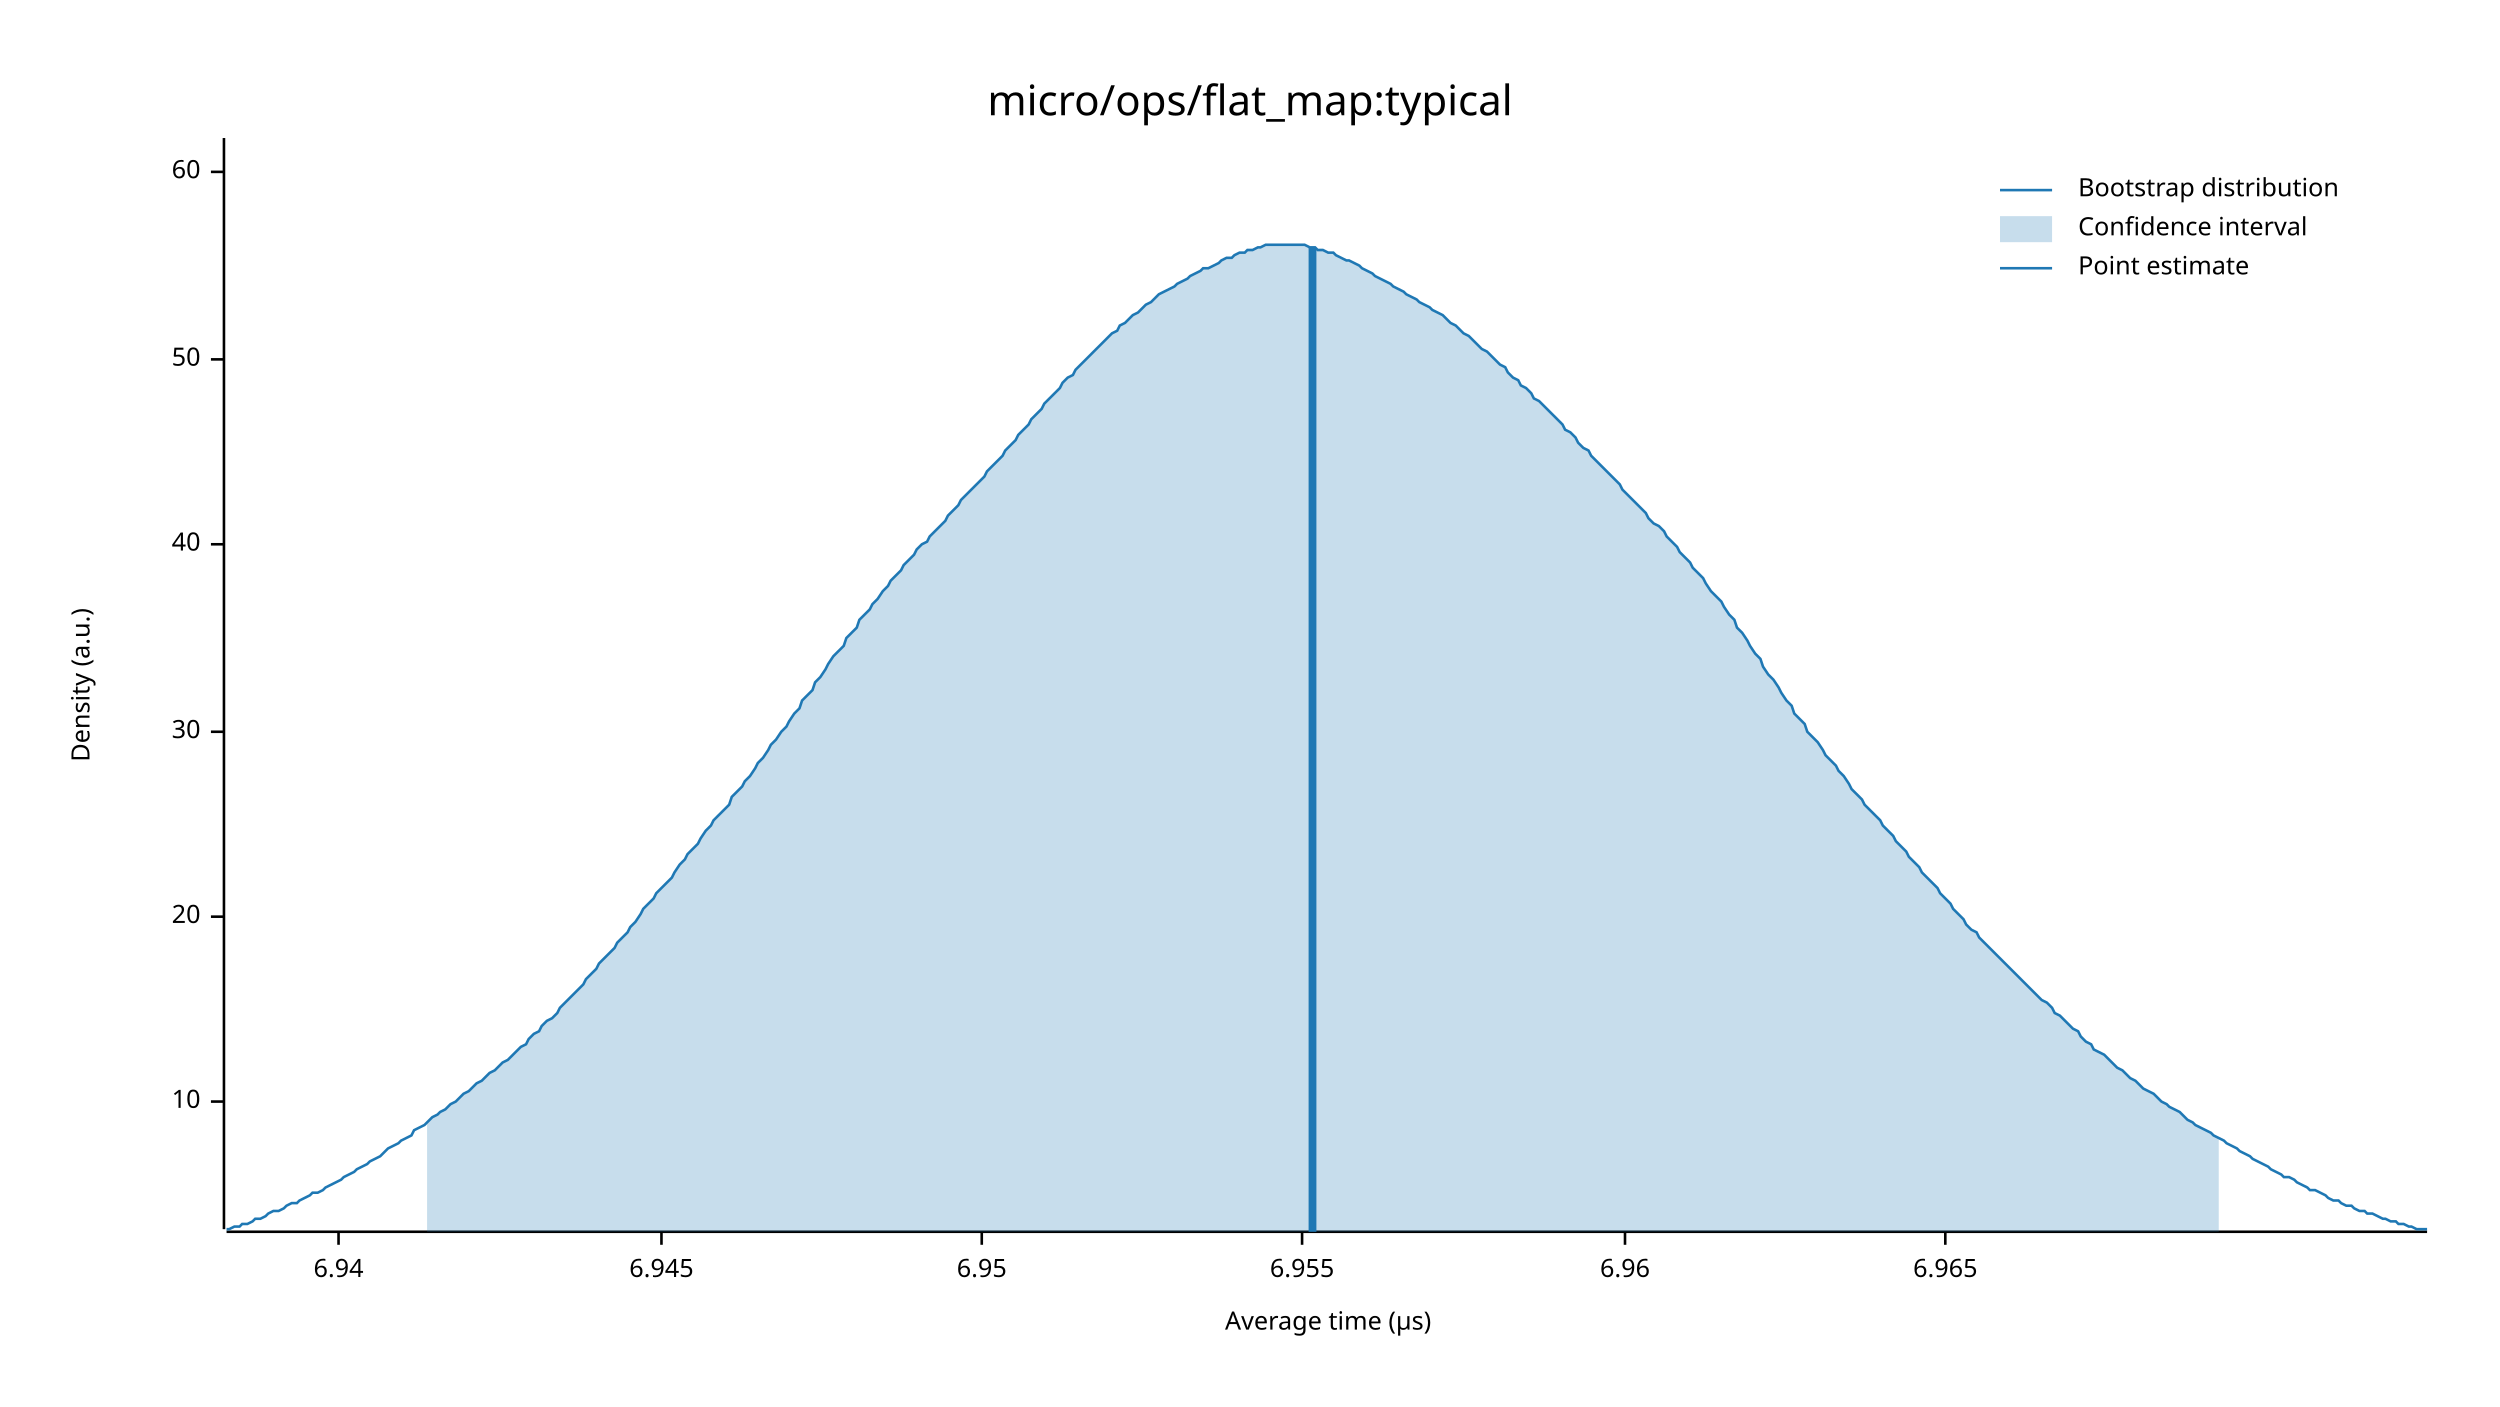
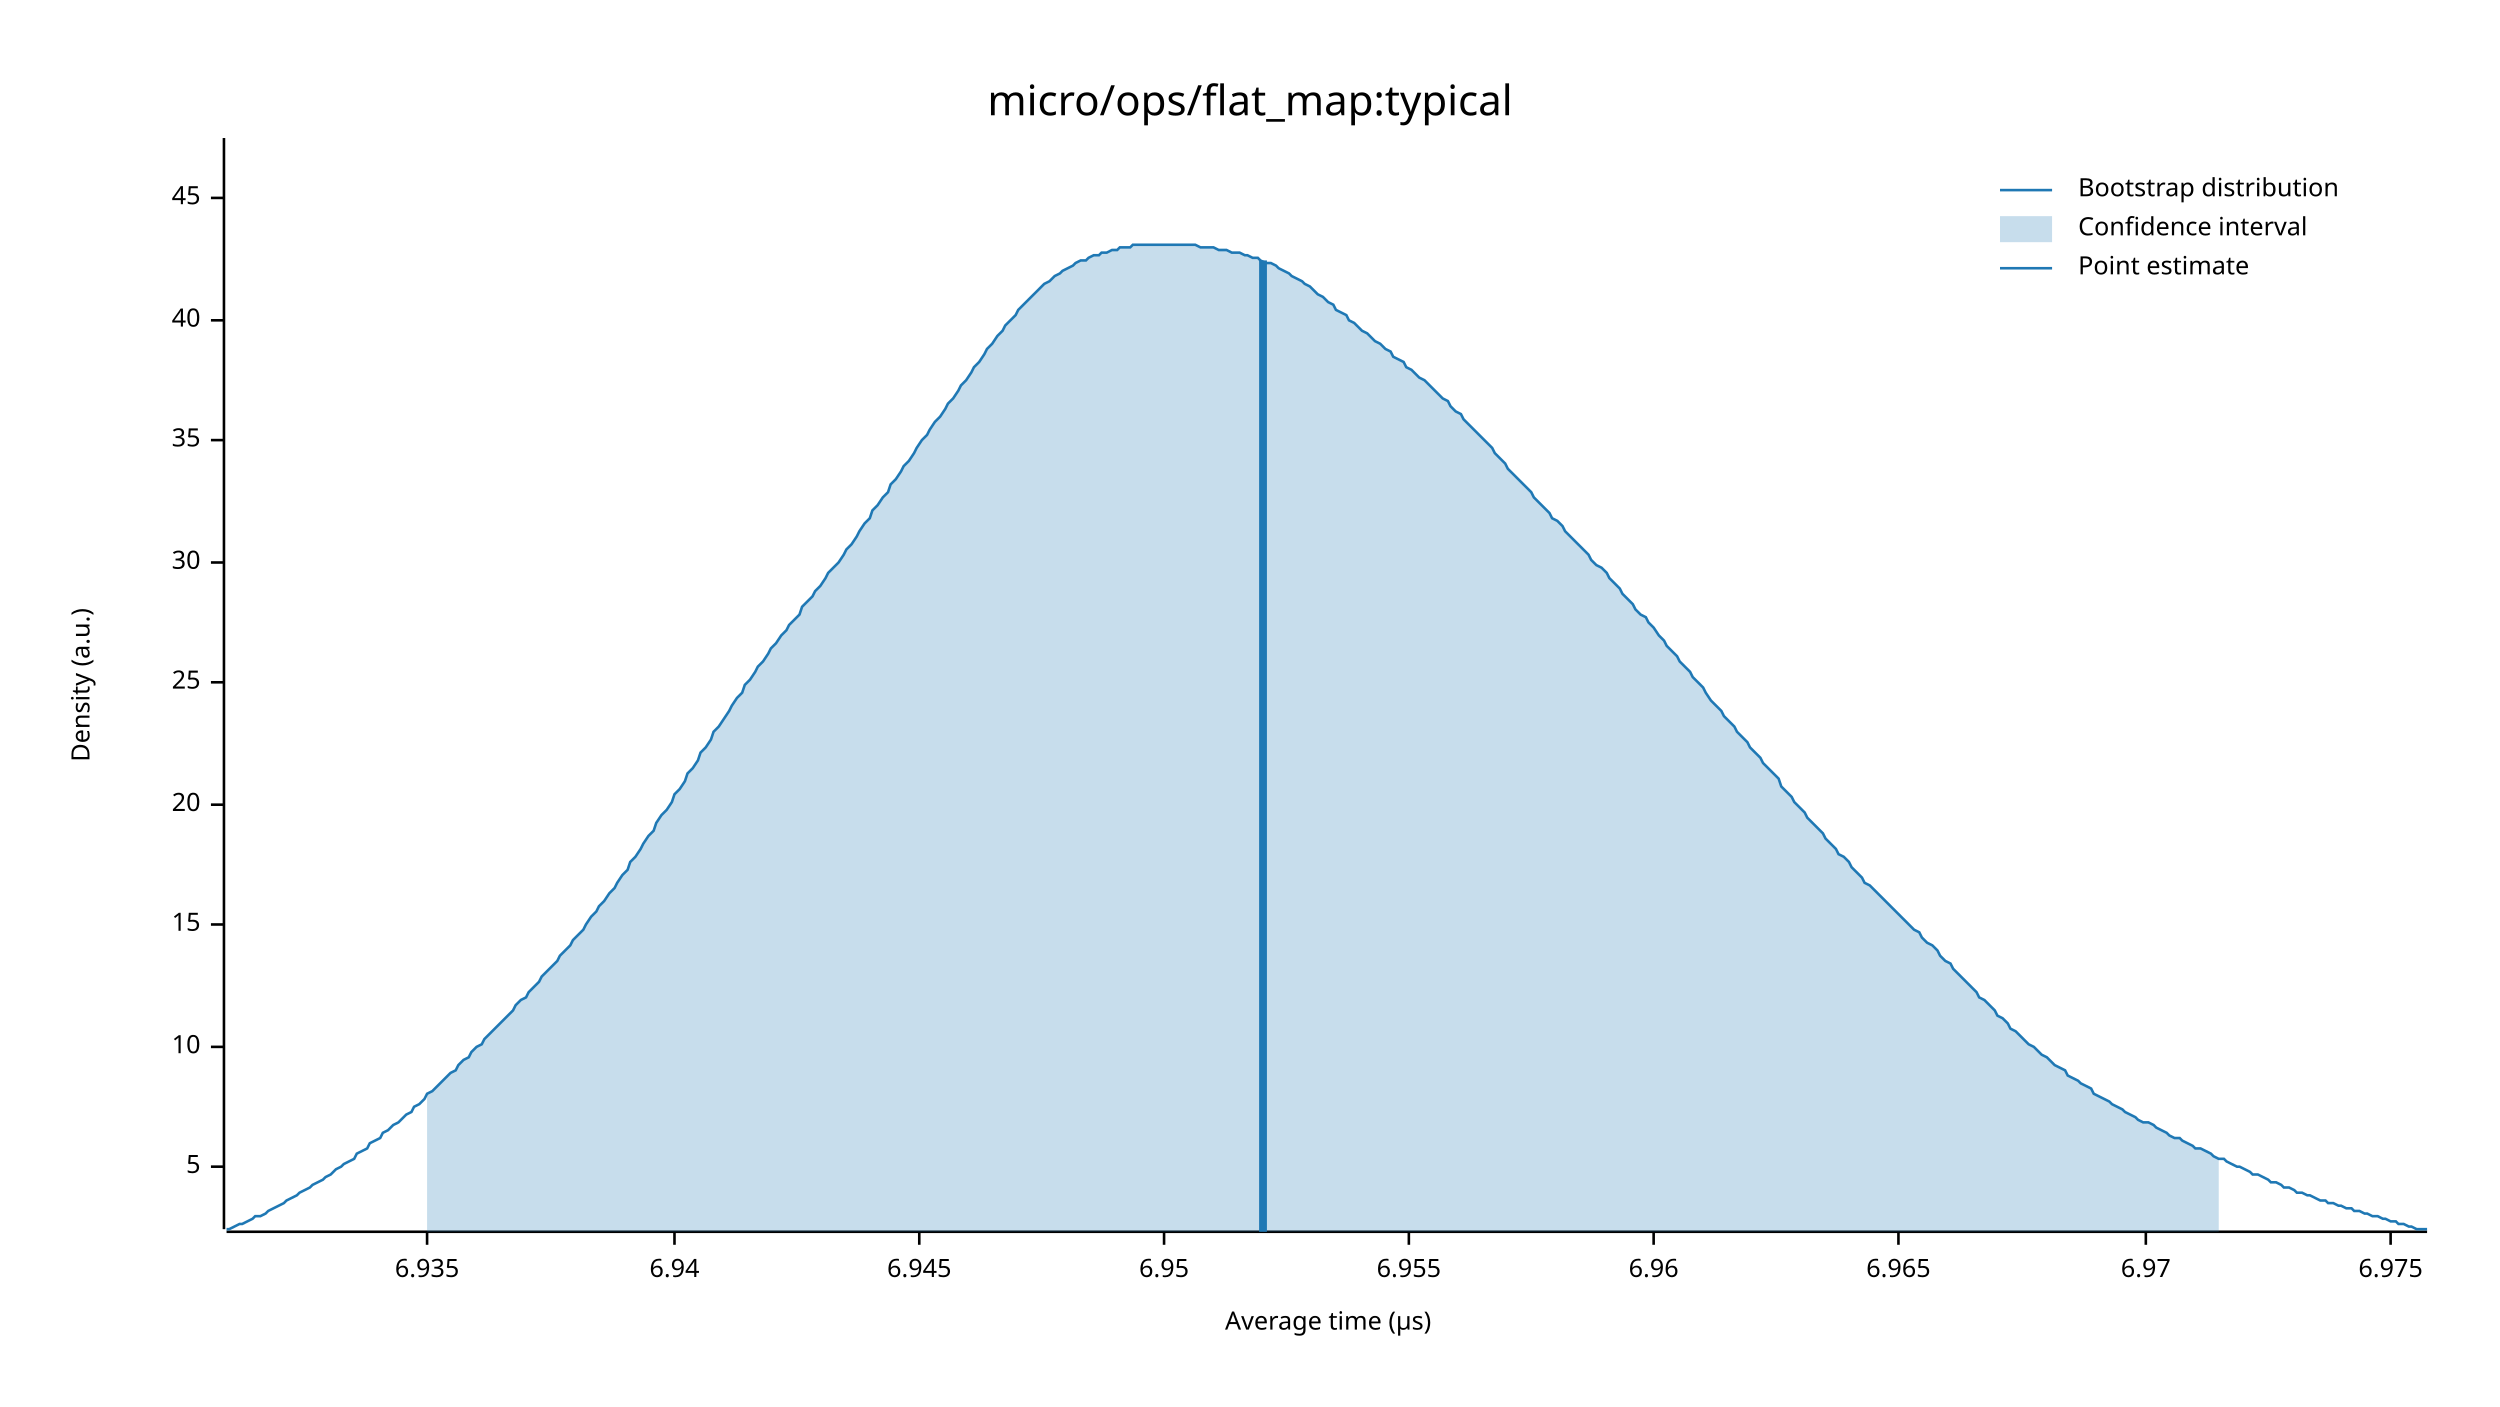
<svg xmlns="http://www.w3.org/2000/svg" width="960" height="540" viewBox="0 0 960 540">
  <text x="480" y="32" dy="0.76em" text-anchor="middle" font-family="sans-serif" font-size="16.129" opacity="1" fill="#000000">
micro/ops/flat_map:typical
</text>
  <text x="27" y="263" dy="0.76em" text-anchor="middle" font-family="sans-serif" font-size="9.677" opacity="1" fill="#000000" transform="rotate(270, 27, 263)">
Density (a.u.)
</text>
  <text x="510" y="513" dy="-0.5ex" text-anchor="middle" font-family="sans-serif" font-size="9.677" opacity="1" fill="#000000">
Average time (µs)
</text>
  <polyline fill="none" opacity="1" stroke="#000000" stroke-width="1" points="86,53 86,472 " />
-   <text x="77" y="423" dy="0.5ex" text-anchor="end" font-family="sans-serif" font-size="9.677" opacity="1" fill="#000000">
+   <text x="77" y="448" dy="0.5ex" text-anchor="end" font-family="sans-serif" font-size="9.677" opacity="1" fill="#000000">
+ 5
+ </text>
+   <polyline fill="none" opacity="1" stroke="#000000" stroke-width="1" points="81,448 86,448 " />
+   <text x="77" y="402" dy="0.5ex" text-anchor="end" font-family="sans-serif" font-size="9.677" opacity="1" fill="#000000">
10
</text>
-   <polyline fill="none" opacity="1" stroke="#000000" stroke-width="1" points="81,423 86,423 " />
-   <text x="77" y="352" dy="0.5ex" text-anchor="end" font-family="sans-serif" font-size="9.677" opacity="1" fill="#000000">
+   <polyline fill="none" opacity="1" stroke="#000000" stroke-width="1" points="81,402 86,402 " />
+   <text x="77" y="355" dy="0.5ex" text-anchor="end" font-family="sans-serif" font-size="9.677" opacity="1" fill="#000000">
+ 15
+ </text>
+   <polyline fill="none" opacity="1" stroke="#000000" stroke-width="1" points="81,355 86,355 " />
+   <text x="77" y="309" dy="0.5ex" text-anchor="end" font-family="sans-serif" font-size="9.677" opacity="1" fill="#000000">
20
</text>
-   <polyline fill="none" opacity="1" stroke="#000000" stroke-width="1" points="81,352 86,352 " />
-   <text x="77" y="281" dy="0.5ex" text-anchor="end" font-family="sans-serif" font-size="9.677" opacity="1" fill="#000000">
+   <polyline fill="none" opacity="1" stroke="#000000" stroke-width="1" points="81,309 86,309 " />
+   <text x="77" y="262" dy="0.5ex" text-anchor="end" font-family="sans-serif" font-size="9.677" opacity="1" fill="#000000">
+ 25
+ </text>
+   <polyline fill="none" opacity="1" stroke="#000000" stroke-width="1" points="81,262 86,262 " />
+   <text x="77" y="216" dy="0.5ex" text-anchor="end" font-family="sans-serif" font-size="9.677" opacity="1" fill="#000000">
30
</text>
-   <polyline fill="none" opacity="1" stroke="#000000" stroke-width="1" points="81,281 86,281 " />
-   <text x="77" y="209" dy="0.5ex" text-anchor="end" font-family="sans-serif" font-size="9.677" opacity="1" fill="#000000">
+   <polyline fill="none" opacity="1" stroke="#000000" stroke-width="1" points="81,216 86,216 " />
+   <text x="77" y="169" dy="0.5ex" text-anchor="end" font-family="sans-serif" font-size="9.677" opacity="1" fill="#000000">
+ 35
+ </text>
+   <polyline fill="none" opacity="1" stroke="#000000" stroke-width="1" points="81,169 86,169 " />
+   <text x="77" y="123" dy="0.5ex" text-anchor="end" font-family="sans-serif" font-size="9.677" opacity="1" fill="#000000">
40
</text>
-   <polyline fill="none" opacity="1" stroke="#000000" stroke-width="1" points="81,209 86,209 " />
-   <text x="77" y="138" dy="0.5ex" text-anchor="end" font-family="sans-serif" font-size="9.677" opacity="1" fill="#000000">
- 50
+   <polyline fill="none" opacity="1" stroke="#000000" stroke-width="1" points="81,123 86,123 " />
+   <text x="77" y="76" dy="0.5ex" text-anchor="end" font-family="sans-serif" font-size="9.677" opacity="1" fill="#000000">
+ 45
</text>
-   <polyline fill="none" opacity="1" stroke="#000000" stroke-width="1" points="81,138 86,138 " />
-   <text x="77" y="66" dy="0.5ex" text-anchor="end" font-family="sans-serif" font-size="9.677" opacity="1" fill="#000000">
- 60
+   <polyline fill="none" opacity="1" stroke="#000000" stroke-width="1" points="81,76 86,76 " />
+   <polyline fill="none" opacity="1" stroke="#000000" stroke-width="1" points="87,473 932,473 " />
+   <text x="164" y="483" dy="0.76em" text-anchor="middle" font-family="sans-serif" font-size="9.677" opacity="1" fill="#000000">
+ 6.935
</text>
-   <polyline fill="none" opacity="1" stroke="#000000" stroke-width="1" points="81,66 86,66 " />
-   <polyline fill="none" opacity="1" stroke="#000000" stroke-width="1" points="87,473 932,473 " />
-   <text x="130" y="483" dy="0.76em" text-anchor="middle" font-family="sans-serif" font-size="9.677" opacity="1" fill="#000000">
+   <polyline fill="none" opacity="1" stroke="#000000" stroke-width="1" points="164,473 164,478 " />
+   <text x="259" y="483" dy="0.76em" text-anchor="middle" font-family="sans-serif" font-size="9.677" opacity="1" fill="#000000">
6.94
</text>
-   <polyline fill="none" opacity="1" stroke="#000000" stroke-width="1" points="130,473 130,478 " />
-   <text x="254" y="483" dy="0.76em" text-anchor="middle" font-family="sans-serif" font-size="9.677" opacity="1" fill="#000000">
+   <polyline fill="none" opacity="1" stroke="#000000" stroke-width="1" points="259,473 259,478 " />
+   <text x="353" y="483" dy="0.76em" text-anchor="middle" font-family="sans-serif" font-size="9.677" opacity="1" fill="#000000">
6.945
</text>
-   <polyline fill="none" opacity="1" stroke="#000000" stroke-width="1" points="254,473 254,478 " />
-   <text x="377" y="483" dy="0.76em" text-anchor="middle" font-family="sans-serif" font-size="9.677" opacity="1" fill="#000000">
+   <polyline fill="none" opacity="1" stroke="#000000" stroke-width="1" points="353,473 353,478 " />
+   <text x="447" y="483" dy="0.76em" text-anchor="middle" font-family="sans-serif" font-size="9.677" opacity="1" fill="#000000">
6.95
</text>
-   <polyline fill="none" opacity="1" stroke="#000000" stroke-width="1" points="377,473 377,478 " />
-   <text x="500" y="483" dy="0.76em" text-anchor="middle" font-family="sans-serif" font-size="9.677" opacity="1" fill="#000000">
+   <polyline fill="none" opacity="1" stroke="#000000" stroke-width="1" points="447,473 447,478 " />
+   <text x="541" y="483" dy="0.76em" text-anchor="middle" font-family="sans-serif" font-size="9.677" opacity="1" fill="#000000">
6.955
</text>
-   <polyline fill="none" opacity="1" stroke="#000000" stroke-width="1" points="500,473 500,478 " />
-   <text x="624" y="483" dy="0.76em" text-anchor="middle" font-family="sans-serif" font-size="9.677" opacity="1" fill="#000000">
+   <polyline fill="none" opacity="1" stroke="#000000" stroke-width="1" points="541,473 541,478 " />
+   <text x="635" y="483" dy="0.76em" text-anchor="middle" font-family="sans-serif" font-size="9.677" opacity="1" fill="#000000">
6.96
</text>
-   <polyline fill="none" opacity="1" stroke="#000000" stroke-width="1" points="624,473 624,478 " />
-   <text x="747" y="483" dy="0.76em" text-anchor="middle" font-family="sans-serif" font-size="9.677" opacity="1" fill="#000000">
+   <polyline fill="none" opacity="1" stroke="#000000" stroke-width="1" points="635,473 635,478 " />
+   <text x="729" y="483" dy="0.76em" text-anchor="middle" font-family="sans-serif" font-size="9.677" opacity="1" fill="#000000">
6.965
</text>
-   <polyline fill="none" opacity="1" stroke="#000000" stroke-width="1" points="747,473 747,478 " />
-   <polyline fill="none" opacity="1" stroke="#1F78B4" stroke-width="1" points="87,472 88,472 90,471 92,471 93,470 95,470 97,469 98,468 100,468 102,467 103,466 105,465 107,465 109,464 110,463 112,462 114,462 115,461 117,460 119,459 120,458 122,458 124,457 125,456 127,455 129,454 131,453 132,452 134,451 136,450 137,449 139,448 141,447 142,446 144,445 146,444 147,443 149,441 151,440 153,439 154,438 156,437 158,436 159,434 161,433 163,432 164,431 166,429 168,428 169,427 171,426 173,424 175,423 176,422 178,420 180,419 181,418 183,416 185,415 186,414 188,412 190,411 191,410 193,408 195,407 197,405 198,404 200,402 202,401 203,399 205,397 207,396 208,394 210,392 212,391 214,389 215,387 217,385 219,383 220,382 222,380 224,378 225,376 227,374 229,372 230,370 232,368 234,366 236,364 237,362 239,360 241,358 242,356 244,354 246,351 247,349 249,347 251,345 252,343 254,341 256,339 258,337 259,335 261,332 263,330 264,328 266,326 268,324 269,322 271,319 273,317 274,315 276,313 278,311 280,309 281,306 283,304 285,302 286,300 288,298 290,295 291,293 293,291 295,288 296,286 298,284 300,281 302,279 303,277 305,274 307,272 308,269 310,267 312,265 313,262 315,260 317,257 318,255 320,252 322,250 324,248 325,245 327,243 329,241 330,238 332,236 334,234 335,232 337,230 339,227 341,225 342,223 344,221 346,219 347,217 349,215 351,213 352,211 354,209 356,208 357,206 359,204 361,202 363,200 364,198 366,196 368,194 369,192 371,190 373,188 374,187 376,185 378,183 379,181 381,179 383,177 385,175 386,173 388,171 390,169 391,167 393,165 395,163 396,161 398,159 400,157 401,155 403,153 405,151 407,149 408,147 410,145 412,144 413,142 415,140 417,138 418,137 420,135 422,133 423,132 425,130 427,128 429,127 430,125 432,124 434,122 435,121 437,120 439,118 440,117 442,116 444,114 445,113 447,112 449,111 451,110 452,109 454,108 456,107 457,106 459,105 461,104 462,103 464,103 466,102 468,101 469,100 471,99 473,99 474,98 476,97 478,97 479,96 481,96 483,95 484,95 486,94 488,94 490,94 491,94 493,94 495,94 496,94 498,94 500,94 501,94 503,95 505,95 506,96 508,96 510,97 512,97 513,98 515,99 517,100 518,100 520,101 522,102 523,103 525,104 527,105 528,106 530,107 532,108 534,109 535,110 537,111 539,112 540,113 542,114 544,115 545,116 547,117 549,118 550,119 552,120 554,121 556,123 557,124 559,125 561,127 562,128 564,129 566,131 567,132 569,134 571,135 573,137 574,138 576,140 578,141 579,143 581,145 583,146 584,148 586,149 588,151 589,153 591,154 593,156 595,158 596,159 598,161 600,163 601,165 603,166 605,168 606,170 608,172 610,173 611,175 613,177 615,179 617,181 618,182 620,184 622,186 623,188 625,190 627,192 628,193 630,195 632,197 633,199 635,201 637,202 639,204 640,206 642,208 644,210 645,212 647,214 649,216 650,218 652,220 654,222 655,224 657,227 659,229 661,231 662,233 664,236 666,238 667,241 669,243 671,246 672,248 674,251 676,253 677,256 679,259 681,261 683,264 684,266 686,269 688,271 689,274 691,276 693,278 694,281 696,283 698,285 700,288 701,290 703,292 705,294 706,296 708,298 710,301 711,303 713,305 715,307 716,309 718,311 720,313 722,315 723,317 725,319 727,321 728,323 730,325 732,327 733,329 735,331 737,333 738,335 740,337 742,339 744,341 745,343 747,345 749,347 750,349 752,351 754,353 755,355 757,357 759,358 760,360 762,362 764,364 766,366 767,367 769,369 771,371 772,372 774,374 776,376 777,377 779,379 781,381 782,382 784,384 786,385 788,387 789,389 791,390 793,392 794,393 796,395 798,396 799,398 801,400 803,401 804,403 806,404 808,405 810,407 811,408 813,410 815,411 816,412 818,414 820,415 821,416 823,418 825,419 827,420 828,421 830,423 832,424 833,425 835,426 837,427 838,428 840,430 842,431 843,432 845,433 847,434 849,435 850,436 852,437 854,438 855,439 857,440 859,441 860,442 862,443 864,444 865,445 867,446 869,447 871,448 872,449 874,450 876,451 877,452 879,452 881,453 882,454 884,455 886,456 887,457 889,457 891,458 893,459 894,460 896,461 898,461 899,462 901,463 903,463 904,464 906,465 908,465 909,466 911,466 913,467 915,468 916,468 918,469 920,469 921,470 923,470 925,471 926,471 928,472 930,472 932,472 " />
-   <polygon opacity="0.25" fill="#1F78B4" points="164,431 166,429 168,428 169,427 171,426 173,424 175,423 176,422 178,420 180,419 181,418 183,416 185,415 186,414 188,412 190,411 191,410 193,408 195,407 197,405 198,404 200,402 202,401 203,399 205,397 207,396 208,394 210,392 212,391 214,389 215,387 217,385 219,383 220,382 222,380 224,378 225,376 227,374 229,372 230,370 232,368 234,366 236,364 237,362 239,360 241,358 242,356 244,354 246,351 247,349 249,347 251,345 252,343 254,341 256,339 258,337 259,335 261,332 263,330 264,328 266,326 268,324 269,322 271,319 273,317 274,315 276,313 278,311 280,309 281,306 283,304 285,302 286,300 288,298 290,295 291,293 293,291 295,288 296,286 298,284 300,281 302,279 303,277 305,274 307,272 308,269 310,267 312,265 313,262 315,260 317,257 318,255 320,252 322,250 324,248 325,245 327,243 329,241 330,238 332,236 334,234 335,232 337,230 339,227 341,225 342,223 344,221 346,219 347,217 349,215 351,213 352,211 354,209 356,208 357,206 359,204 361,202 363,200 364,198 366,196 368,194 369,192 371,190 373,188 374,187 376,185 378,183 379,181 381,179 383,177 385,175 386,173 388,171 390,169 391,167 393,165 395,163 396,161 398,159 400,157 401,155 403,153 405,151 407,149 408,147 410,145 412,144 413,142 415,140 417,138 418,137 420,135 422,133 423,132 425,130 427,128 429,127 430,125 432,124 434,122 435,121 437,120 439,118 440,117 442,116 444,114 445,113 447,112 449,111 451,110 452,109 454,108 456,107 457,106 459,105 461,104 462,103 464,103 466,102 468,101 469,100 471,99 473,99 474,98 476,97 478,97 479,96 481,96 483,95 484,95 486,94 488,94 490,94 491,94 493,94 495,94 496,94 498,94 500,94 501,94 503,95 505,95 506,96 508,96 510,97 512,97 513,98 515,99 517,100 518,100 520,101 522,102 523,103 525,104 527,105 528,106 530,107 532,108 534,109 535,110 537,111 539,112 540,113 542,114 544,115 545,116 547,117 549,118 550,119 552,120 554,121 556,123 557,124 559,125 561,127 562,128 564,129 566,131 567,132 569,134 571,135 573,137 574,138 576,140 578,141 579,143 581,145 583,146 584,148 586,149 588,151 589,153 591,154 593,156 595,158 596,159 598,161 600,163 601,165 603,166 605,168 606,170 608,172 610,173 611,175 613,177 615,179 617,181 618,182 620,184 622,186 623,188 625,190 627,192 628,193 630,195 632,197 633,199 635,201 637,202 639,204 640,206 642,208 644,210 645,212 647,214 649,216 650,218 652,220 654,222 655,224 657,227 659,229 661,231 662,233 664,236 666,238 667,241 669,243 671,246 672,248 674,251 676,253 677,256 679,259 681,261 683,264 684,266 686,269 688,271 689,274 691,276 693,278 694,281 696,283 698,285 700,288 701,290 703,292 705,294 706,296 708,298 710,301 711,303 713,305 715,307 716,309 718,311 720,313 722,315 723,317 725,319 727,321 728,323 730,325 732,327 733,329 735,331 737,333 738,335 740,337 742,339 744,341 745,343 747,345 749,347 750,349 752,351 754,353 755,355 757,357 759,358 760,360 762,362 764,364 766,366 767,367 769,369 771,371 772,372 774,374 776,376 777,377 779,379 781,381 782,382 784,384 786,385 788,387 789,389 791,390 793,392 794,393 796,395 798,396 799,398 801,400 803,401 804,403 806,404 808,405 810,407 811,408 813,410 815,411 816,412 818,414 820,415 821,416 823,418 825,419 827,420 828,421 830,423 832,424 833,425 835,426 837,427 838,428 840,430 842,431 843,432 845,433 847,434 849,435 850,436 852,437 852,473 164,473 " />
-   <polyline fill="none" opacity="1" stroke="#1F78B4" stroke-width="3" points="504,473 504,95 " />
+   <polyline fill="none" opacity="1" stroke="#000000" stroke-width="1" points="729,473 729,478 " />
+   <text x="824" y="483" dy="0.76em" text-anchor="middle" font-family="sans-serif" font-size="9.677" opacity="1" fill="#000000">
+ 6.97
+ </text>
+   <polyline fill="none" opacity="1" stroke="#000000" stroke-width="1" points="824,473 824,478 " />
+   <text x="918" y="483" dy="0.76em" text-anchor="middle" font-family="sans-serif" font-size="9.677" opacity="1" fill="#000000">
+ 6.975
+ </text>
+   <polyline fill="none" opacity="1" stroke="#000000" stroke-width="1" points="918,473 918,478 " />
+   <polyline fill="none" opacity="1" stroke="#1F78B4" stroke-width="1" points="87,472 88,472 90,471 92,470 93,470 95,469 97,468 98,467 100,467 102,466 103,465 105,464 107,463 109,462 110,461 112,460 114,459 115,458 117,457 119,456 120,455 122,454 124,453 125,452 127,451 129,449 131,448 132,447 134,446 136,445 137,443 139,442 141,441 142,439 144,438 146,437 147,435 149,434 151,432 153,431 154,430 156,428 158,427 159,425 161,424 163,422 164,420 166,419 168,417 169,416 171,414 173,412 175,411 176,409 178,407 180,406 181,404 183,402 185,401 186,399 188,397 190,395 191,394 193,392 195,390 197,388 198,386 200,384 202,383 203,381 205,379 207,377 208,375 210,373 212,371 214,369 215,367 217,365 219,363 220,361 222,359 224,357 225,355 227,352 229,350 230,348 232,346 234,343 236,341 237,339 239,336 241,334 242,331 244,329 246,326 247,324 249,321 251,319 252,316 254,313 256,311 258,308 259,305 261,303 263,300 264,297 266,295 268,292 269,289 271,287 273,284 274,281 276,279 278,276 280,273 281,271 283,268 285,266 286,263 288,261 290,258 291,256 293,254 295,251 296,249 298,247 300,244 302,242 303,240 305,238 307,236 308,233 310,231 312,229 313,227 315,225 317,222 318,220 320,218 322,216 324,213 325,211 327,209 329,206 330,204 332,201 334,199 335,196 337,194 339,191 341,189 342,186 344,184 346,181 347,179 349,177 351,174 352,172 354,169 356,167 357,165 359,162 361,160 363,157 364,155 366,153 368,150 369,148 371,146 373,143 374,141 376,139 378,136 379,134 381,132 383,129 385,127 386,125 388,123 390,121 391,119 393,117 395,115 396,114 398,112 400,110 401,109 403,108 405,106 407,105 408,104 410,103 412,102 413,101 415,100 417,100 418,99 420,98 422,98 423,97 425,97 427,96 429,96 430,95 432,95 434,95 435,94 437,94 439,94 440,94 442,94 444,94 445,94 447,94 449,94 451,94 452,94 454,94 456,94 457,94 459,94 461,95 462,95 464,95 466,95 468,96 469,96 471,96 473,97 474,97 476,97 478,98 479,98 481,99 483,99 484,100 486,101 488,101 490,102 491,103 493,104 495,105 496,106 498,107 500,108 501,109 503,110 505,112 506,113 508,114 510,116 512,117 513,119 515,120 517,121 518,123 520,124 522,126 523,127 525,128 527,130 528,131 530,132 532,134 534,135 535,137 537,138 539,139 540,141 542,142 544,144 545,145 547,146 549,148 550,149 552,151 554,153 556,154 557,156 559,158 561,159 562,161 564,163 566,165 567,166 569,168 571,170 573,172 574,174 576,176 578,178 579,180 581,182 583,184 584,185 586,187 588,189 589,191 591,193 593,195 595,197 596,199 598,200 600,202 601,204 603,206 605,208 606,209 608,211 610,213 611,215 613,217 615,218 617,220 618,222 620,224 622,226 623,228 625,230 627,232 628,234 630,236 632,237 633,239 635,241 637,244 639,246 640,248 642,250 644,252 645,254 647,256 649,258 650,260 652,262 654,264 655,266 657,269 659,271 661,273 662,275 664,277 666,279 667,281 669,283 671,285 672,287 674,289 676,291 677,293 679,295 681,297 683,299 684,302 686,304 688,306 689,308 691,310 693,312 694,314 696,316 698,318 700,320 701,322 703,324 705,326 706,328 708,329 710,331 711,333 713,335 715,337 716,339 718,340 720,342 722,344 723,345 725,347 727,349 728,350 730,352 732,354 733,355 735,357 737,358 738,360 740,362 742,363 744,365 745,367 747,369 749,370 750,372 752,374 754,376 755,377 757,379 759,381 760,383 762,384 764,386 766,388 767,390 769,391 771,393 772,395 774,396 776,398 777,399 779,401 781,402 782,403 784,405 786,406 788,408 789,409 791,410 793,411 794,413 796,414 798,415 799,416 801,417 803,418 804,420 806,421 808,422 810,423 811,424 813,425 815,426 816,427 818,428 820,429 821,430 823,431 825,431 827,432 828,433 830,434 832,435 833,436 835,437 837,437 838,438 840,439 842,440 843,441 845,441 847,442 849,443 850,444 852,445 854,445 855,446 857,447 859,448 860,448 862,449 864,450 865,451 867,451 869,452 871,453 872,454 874,454 876,455 877,456 879,456 881,457 882,458 884,458 886,459 887,459 889,460 891,461 893,461 894,462 896,462 898,463 899,463 901,464 903,464 904,465 906,465 908,466 909,466 911,467 913,467 915,468 916,468 918,469 920,469 921,470 923,470 925,471 926,471 928,472 930,472 932,472 " />
+   <polygon opacity="0.25" fill="#1F78B4" points="164,420 166,419 168,417 169,416 171,414 173,412 175,411 176,409 178,407 180,406 181,404 183,402 185,401 186,399 188,397 190,395 191,394 193,392 195,390 197,388 198,386 200,384 202,383 203,381 205,379 207,377 208,375 210,373 212,371 214,369 215,367 217,365 219,363 220,361 222,359 224,357 225,355 227,352 229,350 230,348 232,346 234,343 236,341 237,339 239,336 241,334 242,331 244,329 246,326 247,324 249,321 251,319 252,316 254,313 256,311 258,308 259,305 261,303 263,300 264,297 266,295 268,292 269,289 271,287 273,284 274,281 276,279 278,276 280,273 281,271 283,268 285,266 286,263 288,261 290,258 291,256 293,254 295,251 296,249 298,247 300,244 302,242 303,240 305,238 307,236 308,233 310,231 312,229 313,227 315,225 317,222 318,220 320,218 322,216 324,213 325,211 327,209 329,206 330,204 332,201 334,199 335,196 337,194 339,191 341,189 342,186 344,184 346,181 347,179 349,177 351,174 352,172 354,169 356,167 357,165 359,162 361,160 363,157 364,155 366,153 368,150 369,148 371,146 373,143 374,141 376,139 378,136 379,134 381,132 383,129 385,127 386,125 388,123 390,121 391,119 393,117 395,115 396,114 398,112 400,110 401,109 403,108 405,106 407,105 408,104 410,103 412,102 413,101 415,100 417,100 418,99 420,98 422,98 423,97 425,97 427,96 429,96 430,95 432,95 434,95 435,94 437,94 439,94 440,94 442,94 444,94 445,94 447,94 449,94 451,94 452,94 454,94 456,94 457,94 459,94 461,95 462,95 464,95 466,95 468,96 469,96 471,96 473,97 474,97 476,97 478,98 479,98 481,99 483,99 484,100 486,101 488,101 490,102 491,103 493,104 495,105 496,106 498,107 500,108 501,109 503,110 505,112 506,113 508,114 510,116 512,117 513,119 515,120 517,121 518,123 520,124 522,126 523,127 525,128 527,130 528,131 530,132 532,134 534,135 535,137 537,138 539,139 540,141 542,142 544,144 545,145 547,146 549,148 550,149 552,151 554,153 556,154 557,156 559,158 561,159 562,161 564,163 566,165 567,166 569,168 571,170 573,172 574,174 576,176 578,178 579,180 581,182 583,184 584,185 586,187 588,189 589,191 591,193 593,195 595,197 596,199 598,200 600,202 601,204 603,206 605,208 606,209 608,211 610,213 611,215 613,217 615,218 617,220 618,222 620,224 622,226 623,228 625,230 627,232 628,234 630,236 632,237 633,239 635,241 637,244 639,246 640,248 642,250 644,252 645,254 647,256 649,258 650,260 652,262 654,264 655,266 657,269 659,271 661,273 662,275 664,277 666,279 667,281 669,283 671,285 672,287 674,289 676,291 677,293 679,295 681,297 683,299 684,302 686,304 688,306 689,308 691,310 693,312 694,314 696,316 698,318 700,320 701,322 703,324 705,326 706,328 708,329 710,331 711,333 713,335 715,337 716,339 718,340 720,342 722,344 723,345 725,347 727,349 728,350 730,352 732,354 733,355 735,357 737,358 738,360 740,362 742,363 744,365 745,367 747,369 749,370 750,372 752,374 754,376 755,377 757,379 759,381 760,383 762,384 764,386 766,388 767,390 769,391 771,393 772,395 774,396 776,398 777,399 779,401 781,402 782,403 784,405 786,406 788,408 789,409 791,410 793,411 794,413 796,414 798,415 799,416 801,417 803,418 804,420 806,421 808,422 810,423 811,424 813,425 815,426 816,427 818,428 820,429 821,430 823,431 825,431 827,432 828,433 830,434 832,435 833,436 835,437 837,437 838,438 840,439 842,440 843,441 845,441 847,442 849,443 850,444 852,445 852,473 164,473 " />
+   <polyline fill="none" opacity="1" stroke="#1F78B4" stroke-width="3" points="485,473 485,100 " />
  <text x="798" y="68" dy="0.76em" text-anchor="start" font-family="sans-serif" font-size="9.677" opacity="1" fill="#000000">
Bootstrap distribution
</text>
  <text x="798" y="83" dy="0.76em" text-anchor="start" font-family="sans-serif" font-size="9.677" opacity="1" fill="#000000">
Confidence interval
</text>
  <text x="798" y="98" dy="0.76em" text-anchor="start" font-family="sans-serif" font-size="9.677" opacity="1" fill="#000000">
Point estimate
</text>
  <polyline fill="none" opacity="1" stroke="#1F78B4" stroke-width="1" points="768,73 788,73 " />
  <rect x="768" y="83" width="20" height="10" opacity="0.25" fill="#1F78B4" stroke="none" />
  <polyline fill="none" opacity="1" stroke="#1F78B4" stroke-width="1" points="768,103 788,103 " />
</svg>
